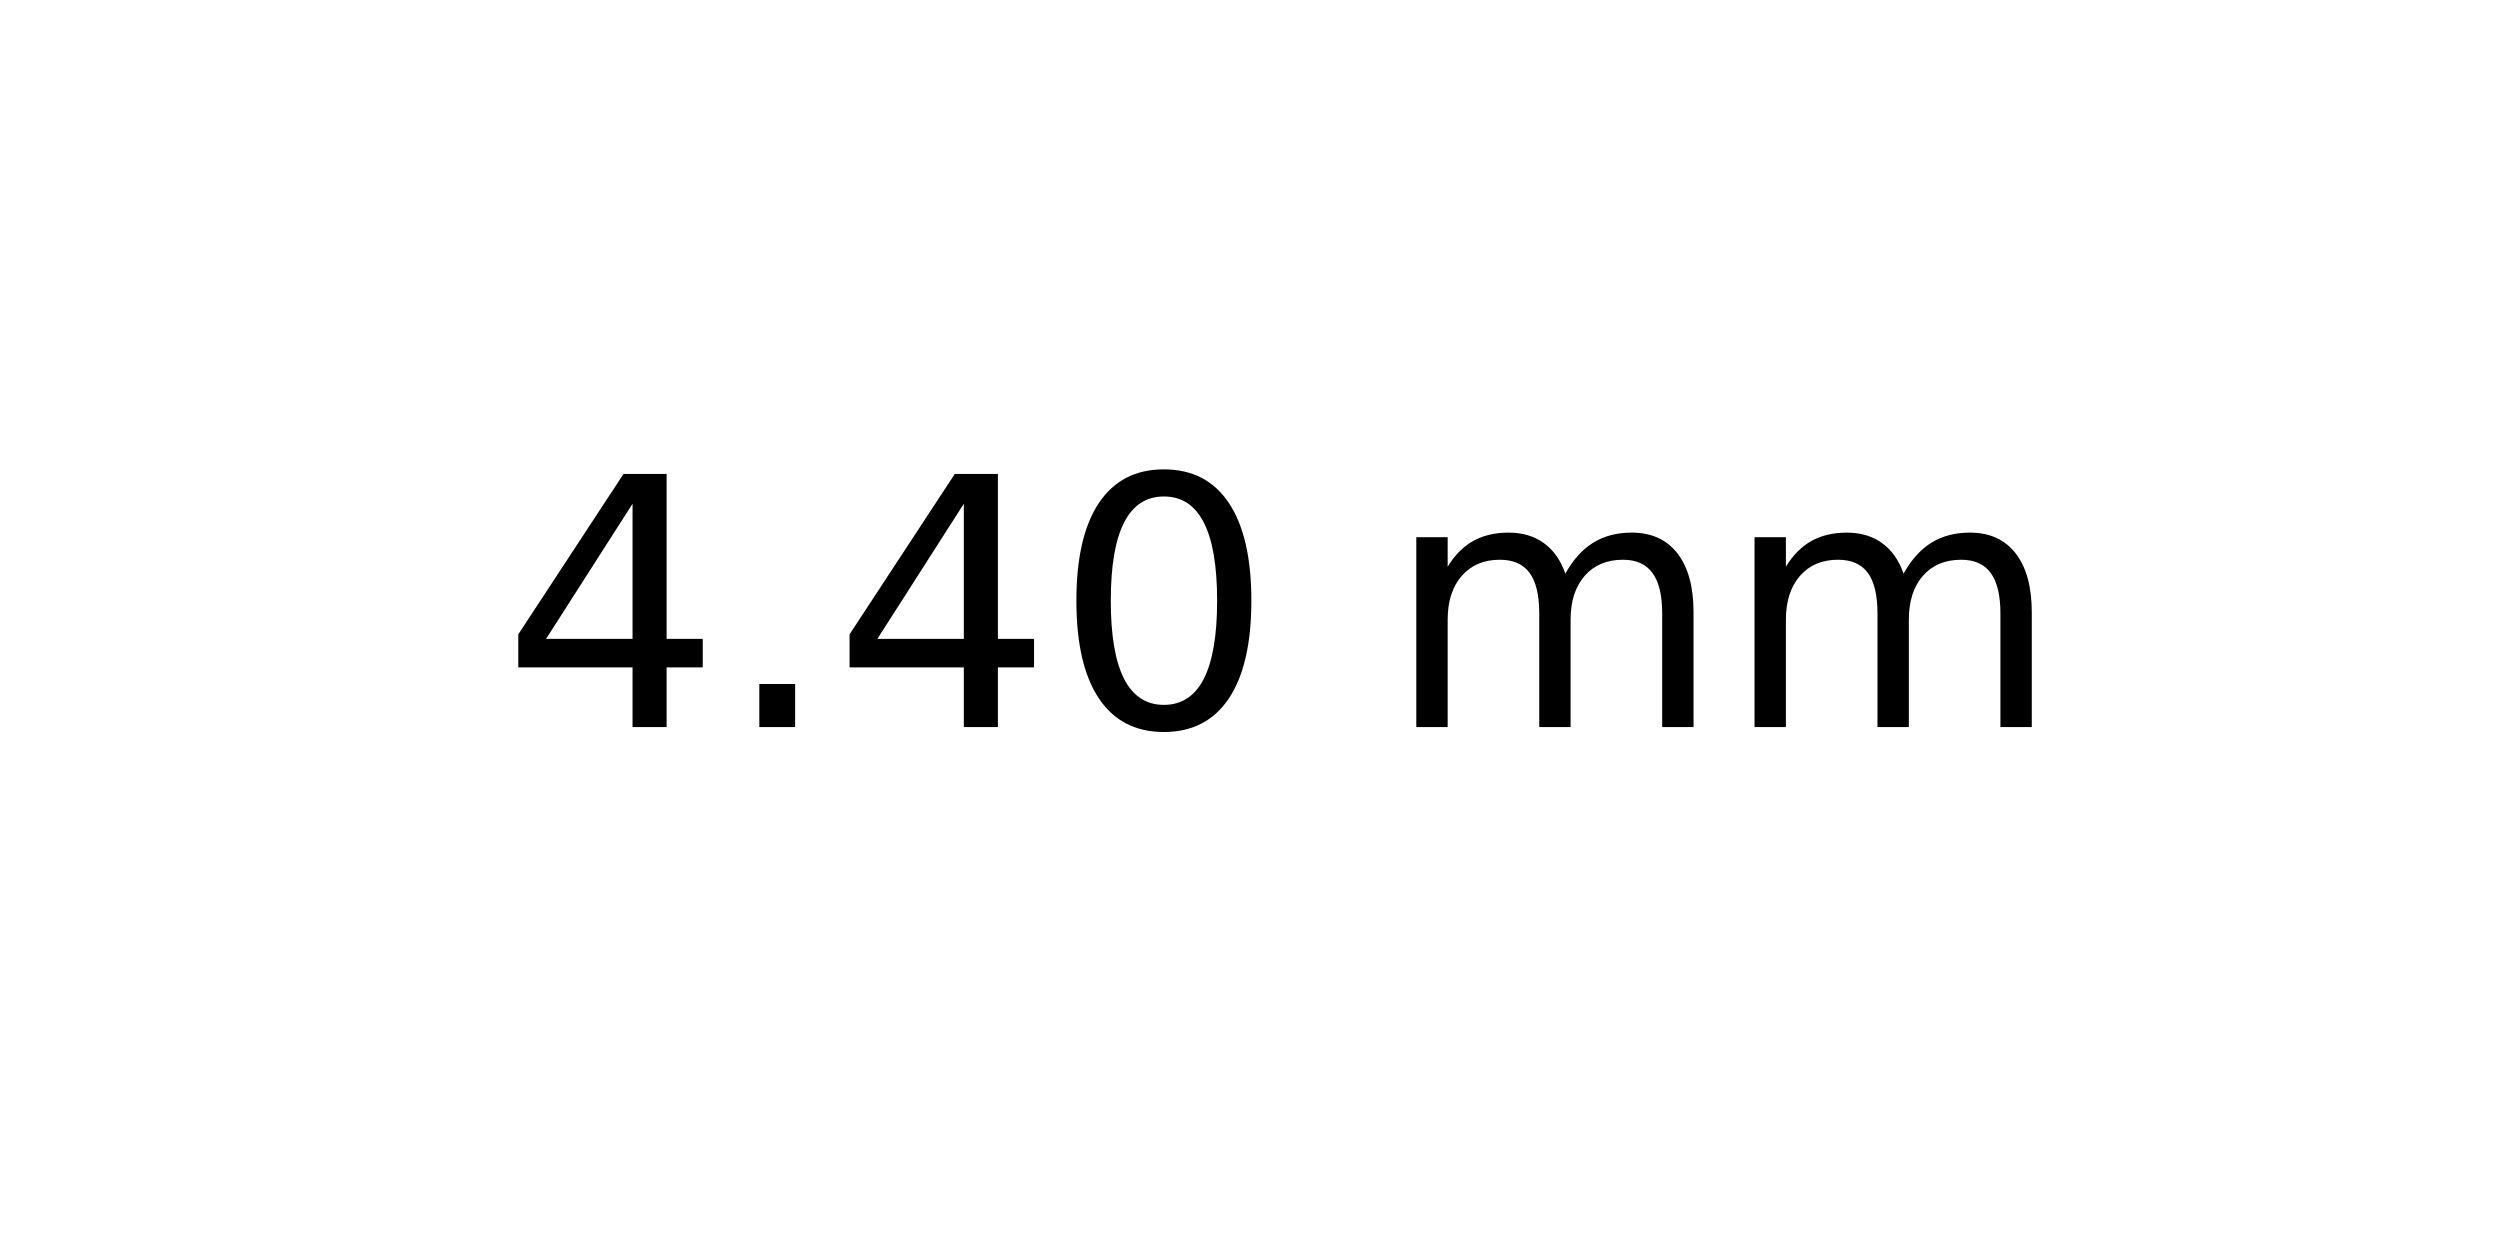
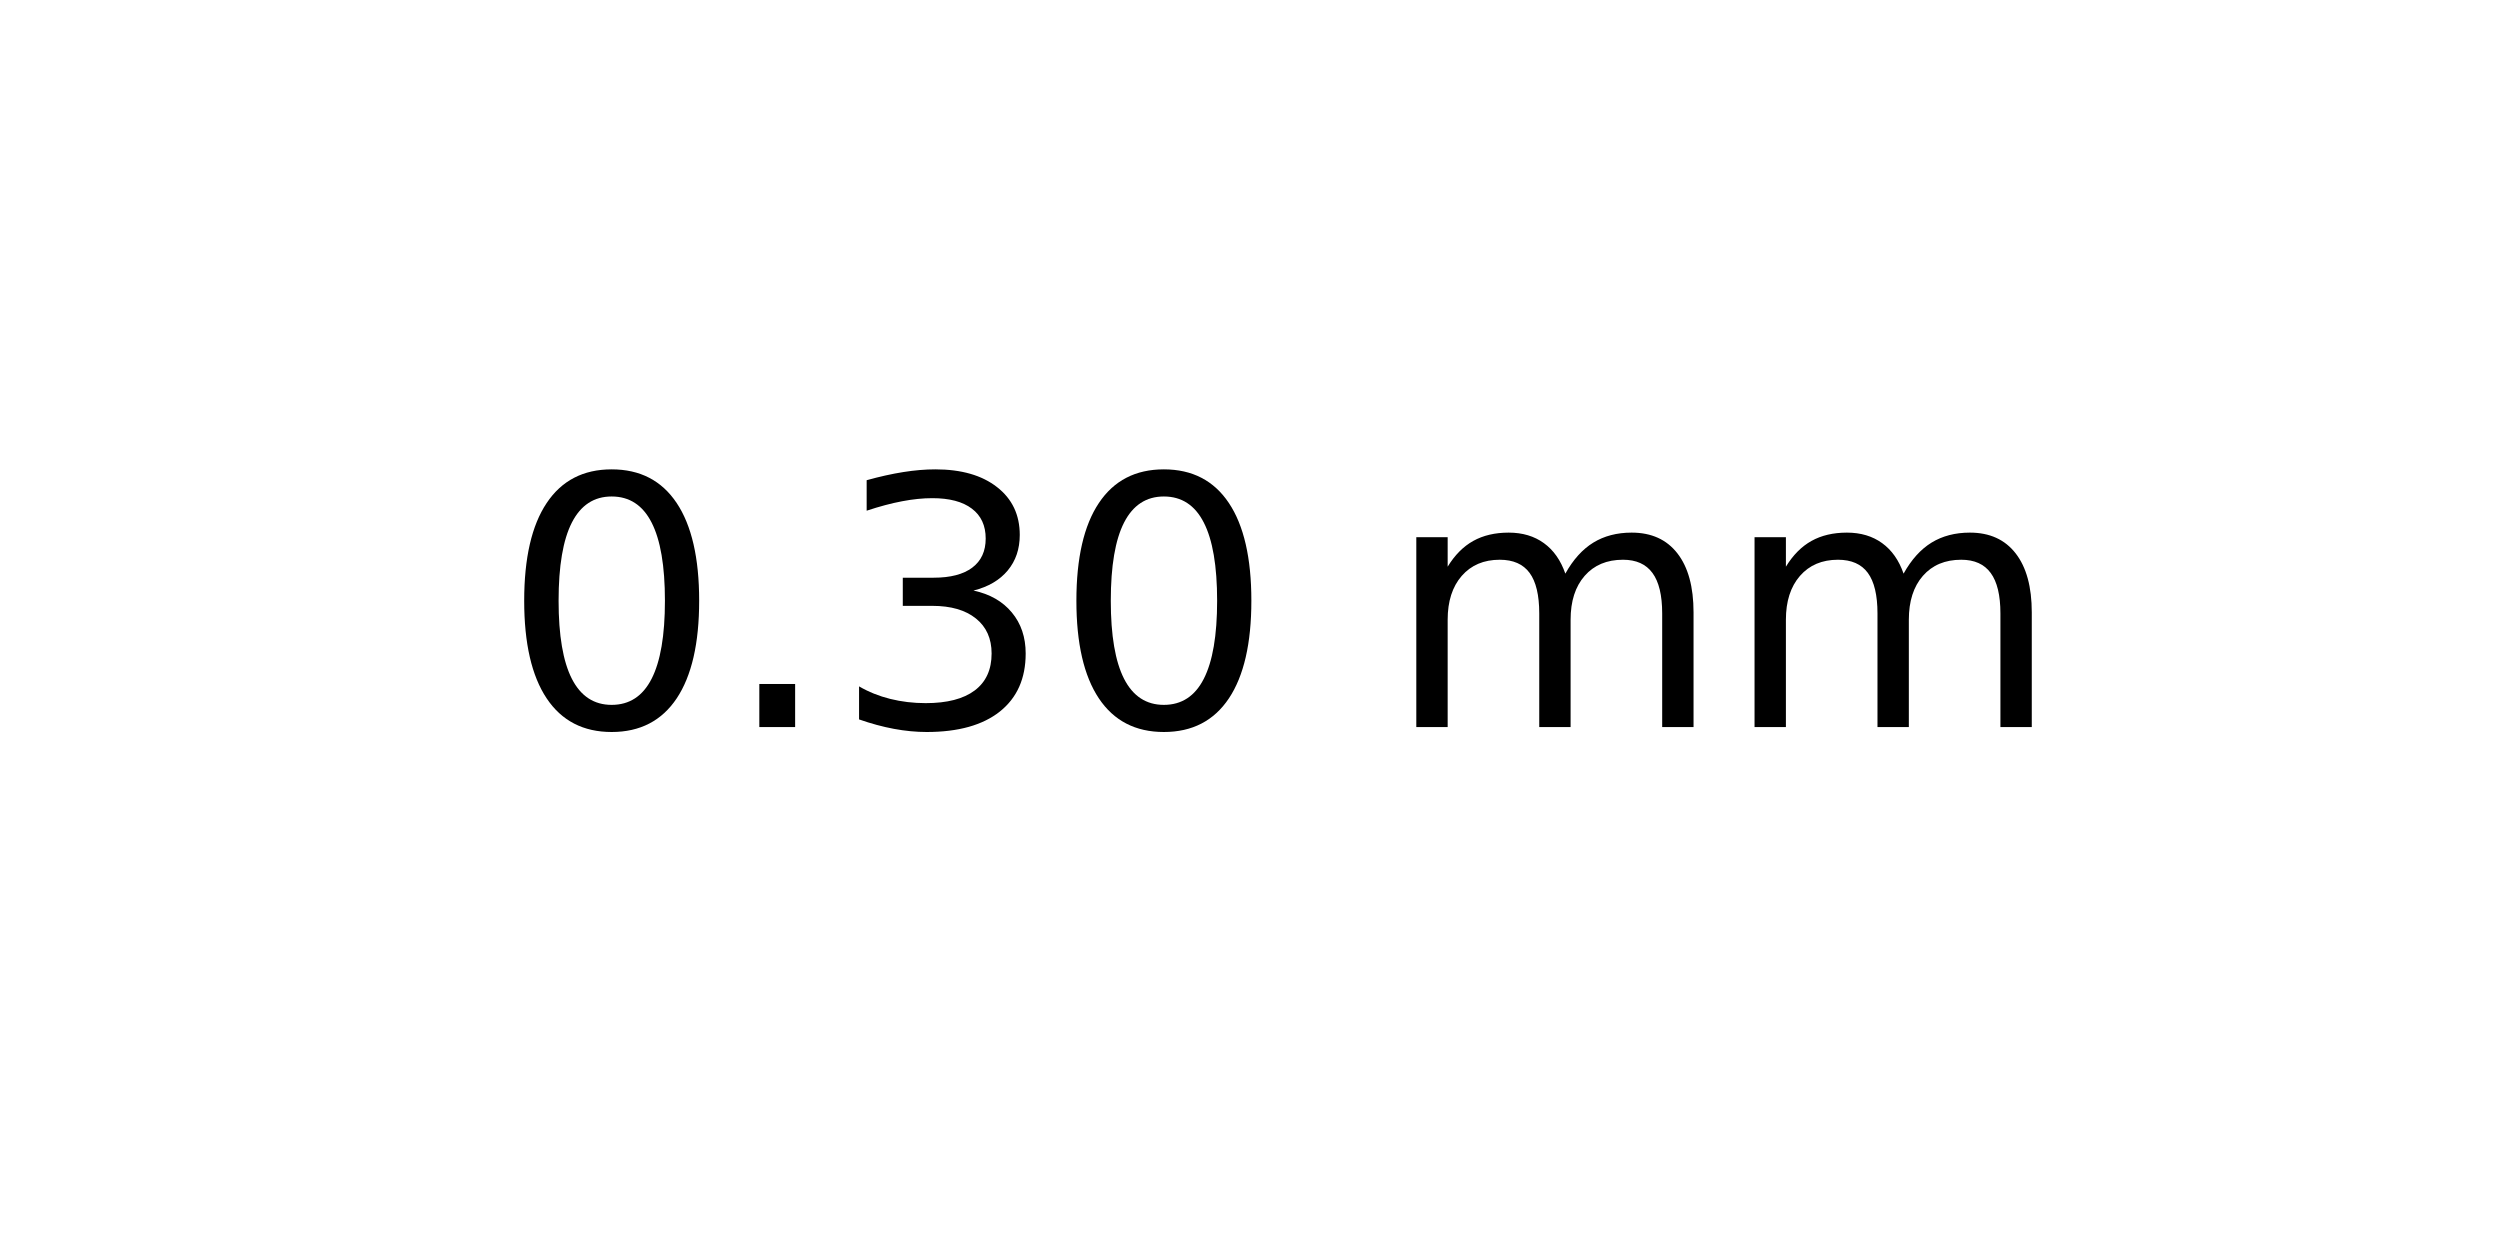
<svg xmlns="http://www.w3.org/2000/svg" xmlns:xlink="http://www.w3.org/1999/xlink" width="72pt" height="36pt" viewBox="0 0 72 36" version="1.1">
  <defs>
    <style type="text/css">*{stroke-linejoin: round; stroke-linecap: butt}</style>
  </defs>
  <g id="figure_1">
    <g id="axes_1">
      <g id="text_1">
        <g transform="translate(14.4375 20.93937) scale(0.1 -0.1)">
          <defs>
-             <path id="DejaVuSans-34" d="M 2419 4116  L 825 1625  L 2419 1625  L 2419 4116  z M 2253 4666  L 3047 4666  L 3047 1625  L 3713 1625  L 3713 1100  L 3047 1100  L 3047 0  L 2419 0  L 2419 1100  L 313 1100  L 313 1709  L 2253 4666  z " transform="scale(0.015625)" />
+             <path id="DejaVuSans-30" d="M 2034 4250  Q 1547 4250 1301 3770  Q 1056 3291 1056 2328  Q 1056 1369 1301 889  Q 1547 409 2034 409  Q 2525 409 2770 889  Q 3016 1369 3016 2328  Q 3016 3291 2770 3770  Q 2525 4250 2034 4250  z M 2034 4750  Q 2819 4750 3233 4129  Q 3647 3509 3647 2328  Q 3647 1150 3233 529  Q 2819 -91 2034 -91  Q 1250 -91 836 529  Q 422 1150 422 2328  Q 422 3509 836 4129  Q 1250 4750 2034 4750  z " transform="scale(0.015625)" />
            <path id="DejaVuSans-2e" d="M 684 794  L 1344 794  L 1344 0  L 684 0  L 684 794  z " transform="scale(0.015625)" />
-             <path id="DejaVuSans-30" d="M 2034 4250  Q 1547 4250 1301 3770  Q 1056 3291 1056 2328  Q 1056 1369 1301 889  Q 1547 409 2034 409  Q 2525 409 2770 889  Q 3016 1369 3016 2328  Q 3016 3291 2770 3770  Q 2525 4250 2034 4250  z M 2034 4750  Q 2819 4750 3233 4129  Q 3647 3509 3647 2328  Q 3647 1150 3233 529  Q 2819 -91 2034 -91  Q 1250 -91 836 529  Q 422 1150 422 2328  Q 422 3509 836 4129  Q 1250 4750 2034 4750  z " transform="scale(0.015625)" />
+             <path id="DejaVuSans-33" d="M 2597 2516  Q 3050 2419 3304 2112  Q 3559 1806 3559 1356  Q 3559 666 3084 287  Q 2609 -91 1734 -91  Q 1441 -91 1130 -33  Q 819 25 488 141  L 488 750  Q 750 597 1062 519  Q 1375 441 1716 441  Q 2309 441 2620 675  Q 2931 909 2931 1356  Q 2931 1769 2642 2001  Q 2353 2234 1838 2234  L 1294 2234  L 1294 2753  L 1863 2753  Q 2328 2753 2575 2939  Q 2822 3125 2822 3475  Q 2822 3834 2567 4026  Q 2313 4219 1838 4219  Q 1578 4219 1281 4162  Q 984 4106 628 3988  L 628 4550  Q 988 4650 1302 4700  Q 1616 4750 1894 4750  Q 2613 4750 3031 4423  Q 3450 4097 3450 3541  Q 3450 3153 3228 2886  Q 3006 2619 2597 2516  z " transform="scale(0.015625)" />
            <path id="DejaVuSans-20" transform="scale(0.015625)" />
            <path id="DejaVuSans-6d" d="M 3328 2828  Q 3544 3216 3844 3400  Q 4144 3584 4550 3584  Q 5097 3584 5394 3201  Q 5691 2819 5691 2113  L 5691 0  L 5113 0  L 5113 2094  Q 5113 2597 4934 2840  Q 4756 3084 4391 3084  Q 3944 3084 3684 2787  Q 3425 2491 3425 1978  L 3425 0  L 2847 0  L 2847 2094  Q 2847 2600 2669 2842  Q 2491 3084 2119 3084  Q 1678 3084 1418 2786  Q 1159 2488 1159 1978  L 1159 0  L 581 0  L 581 3500  L 1159 3500  L 1159 2956  Q 1356 3278 1631 3431  Q 1906 3584 2284 3584  Q 2666 3584 2933 3390  Q 3200 3197 3328 2828  z " transform="scale(0.015625)" />
          </defs>
-           <use xlink:href="#DejaVuSans-34" />
+           <use xlink:href="#DejaVuSans-30" />
          <use xlink:href="#DejaVuSans-2e" x="63.623" />
-           <use xlink:href="#DejaVuSans-34" x="95.41" />
+           <use xlink:href="#DejaVuSans-33" x="95.41" />
          <use xlink:href="#DejaVuSans-30" x="159.033" />
          <use xlink:href="#DejaVuSans-20" x="222.656" />
          <use xlink:href="#DejaVuSans-6d" x="254.443" />
          <use xlink:href="#DejaVuSans-6d" x="351.855" />
        </g>
      </g>
    </g>
  </g>
</svg>
